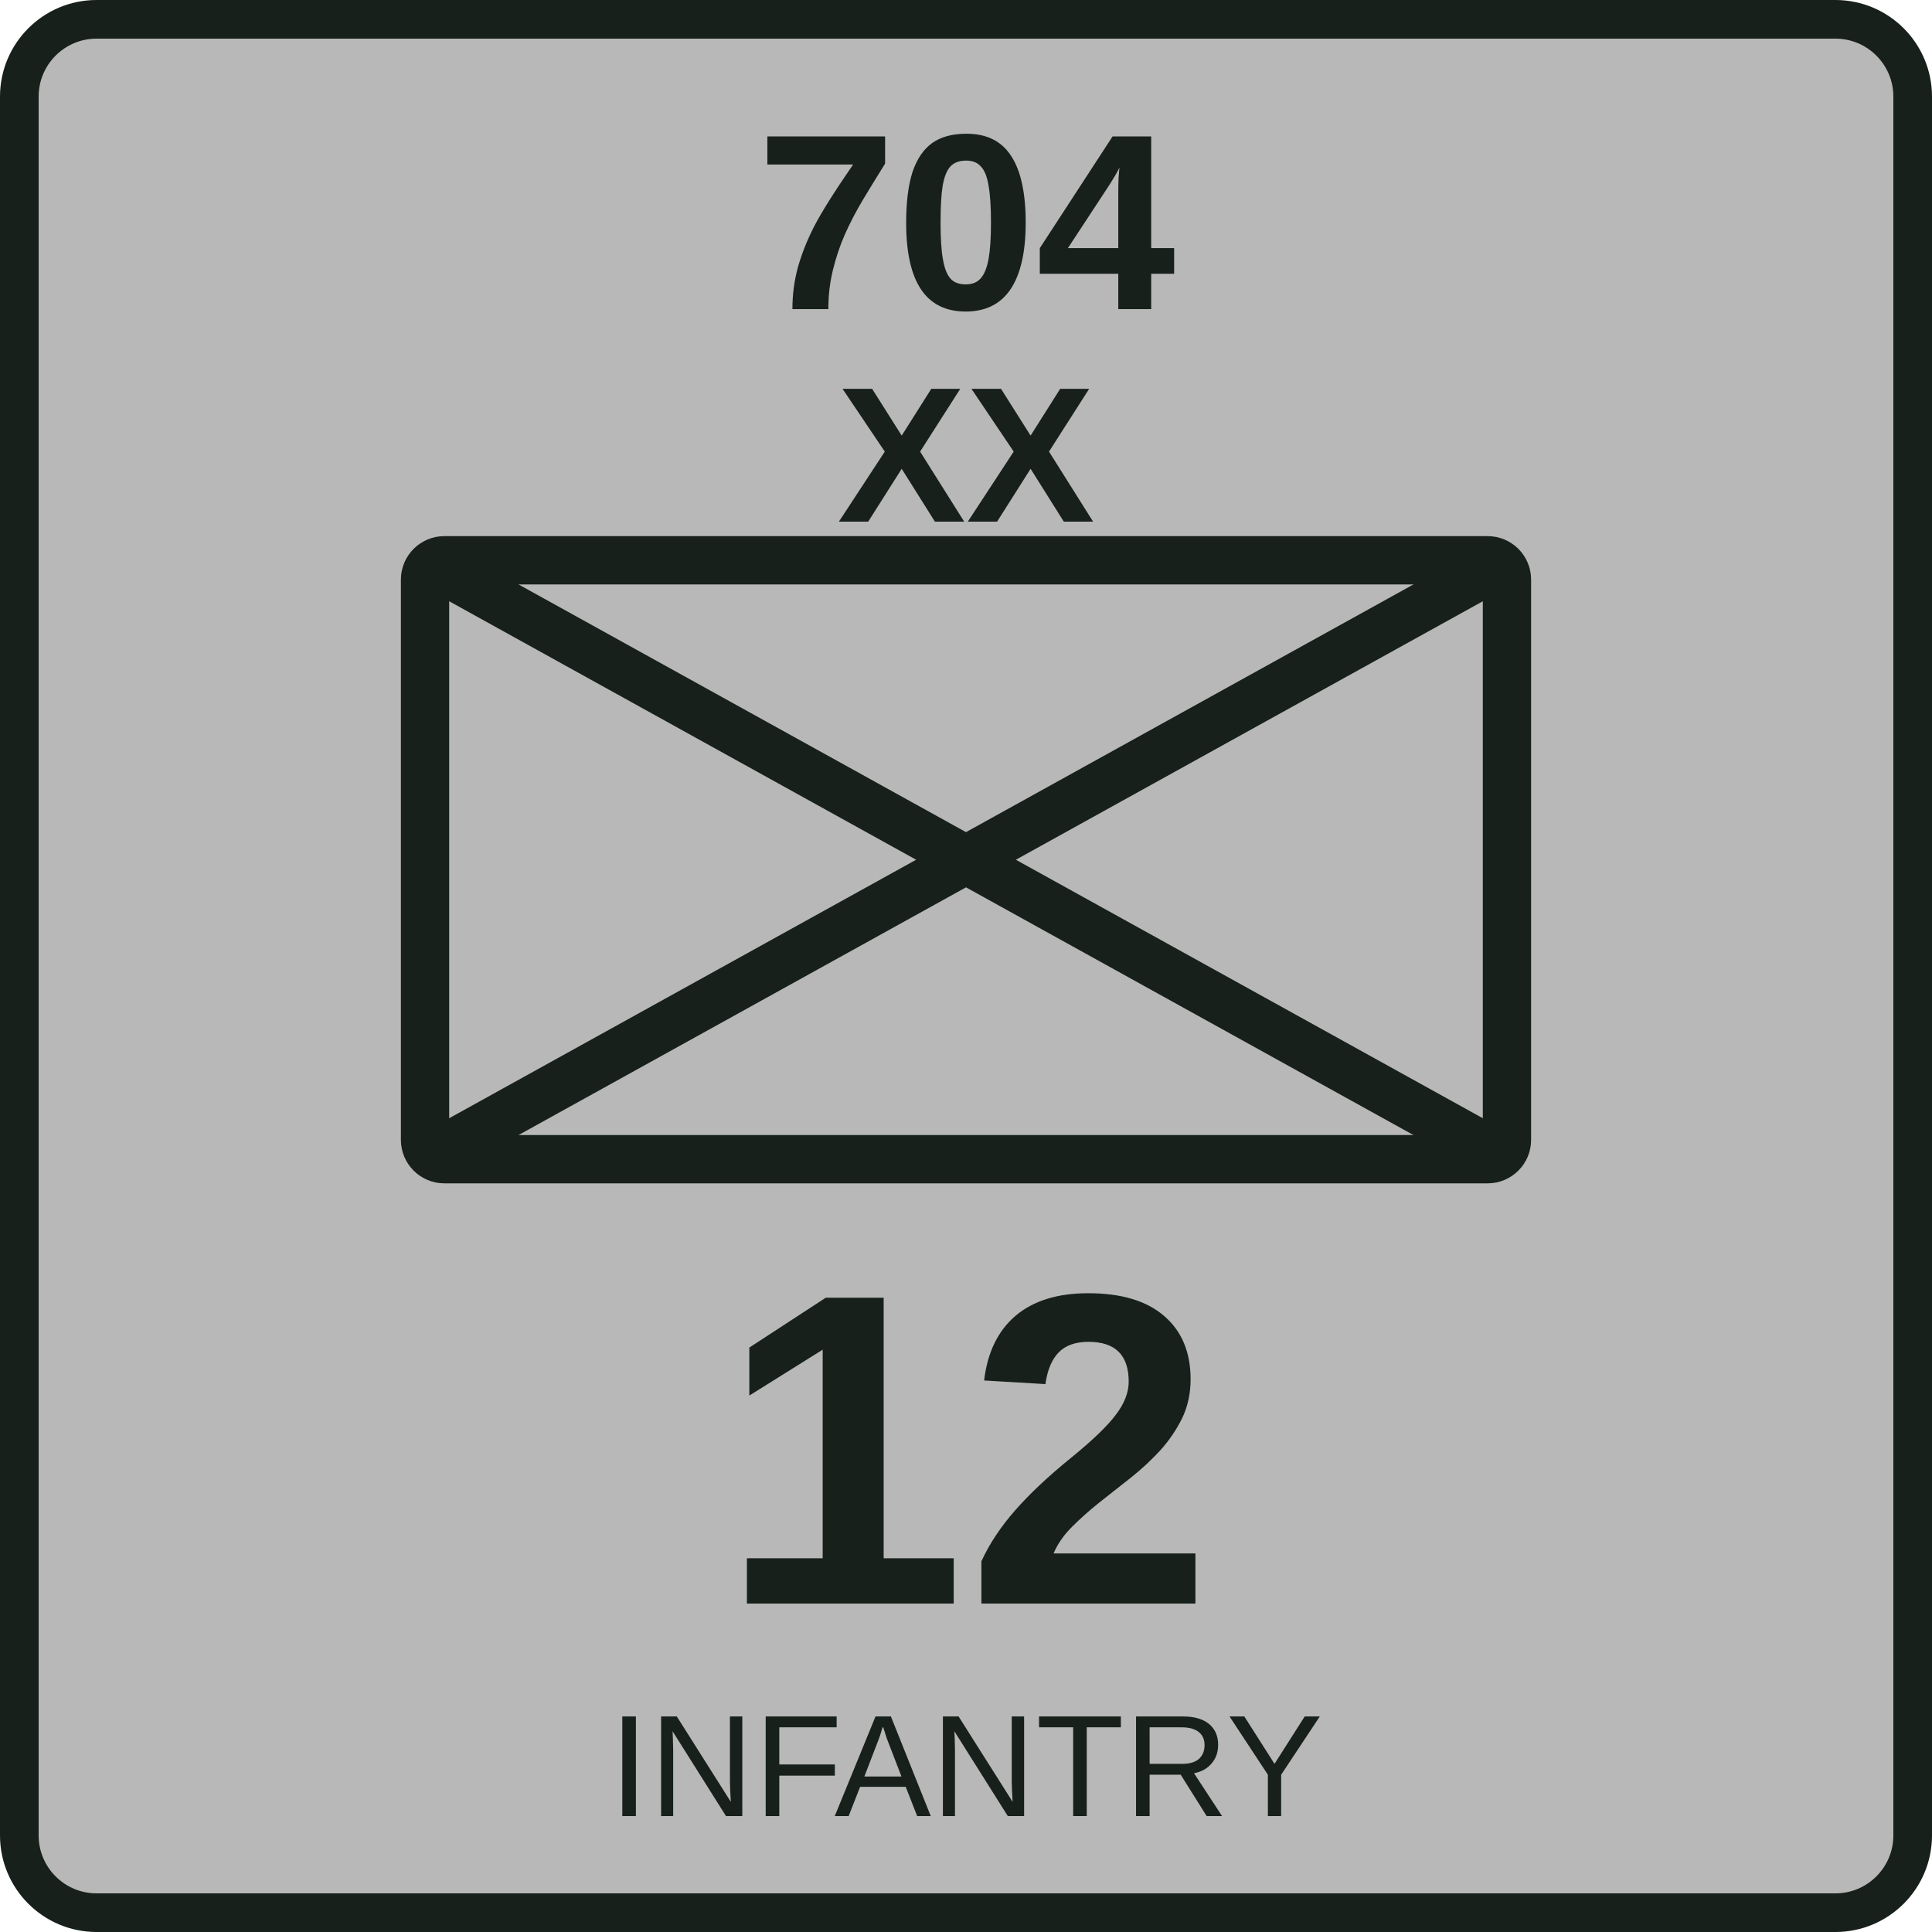
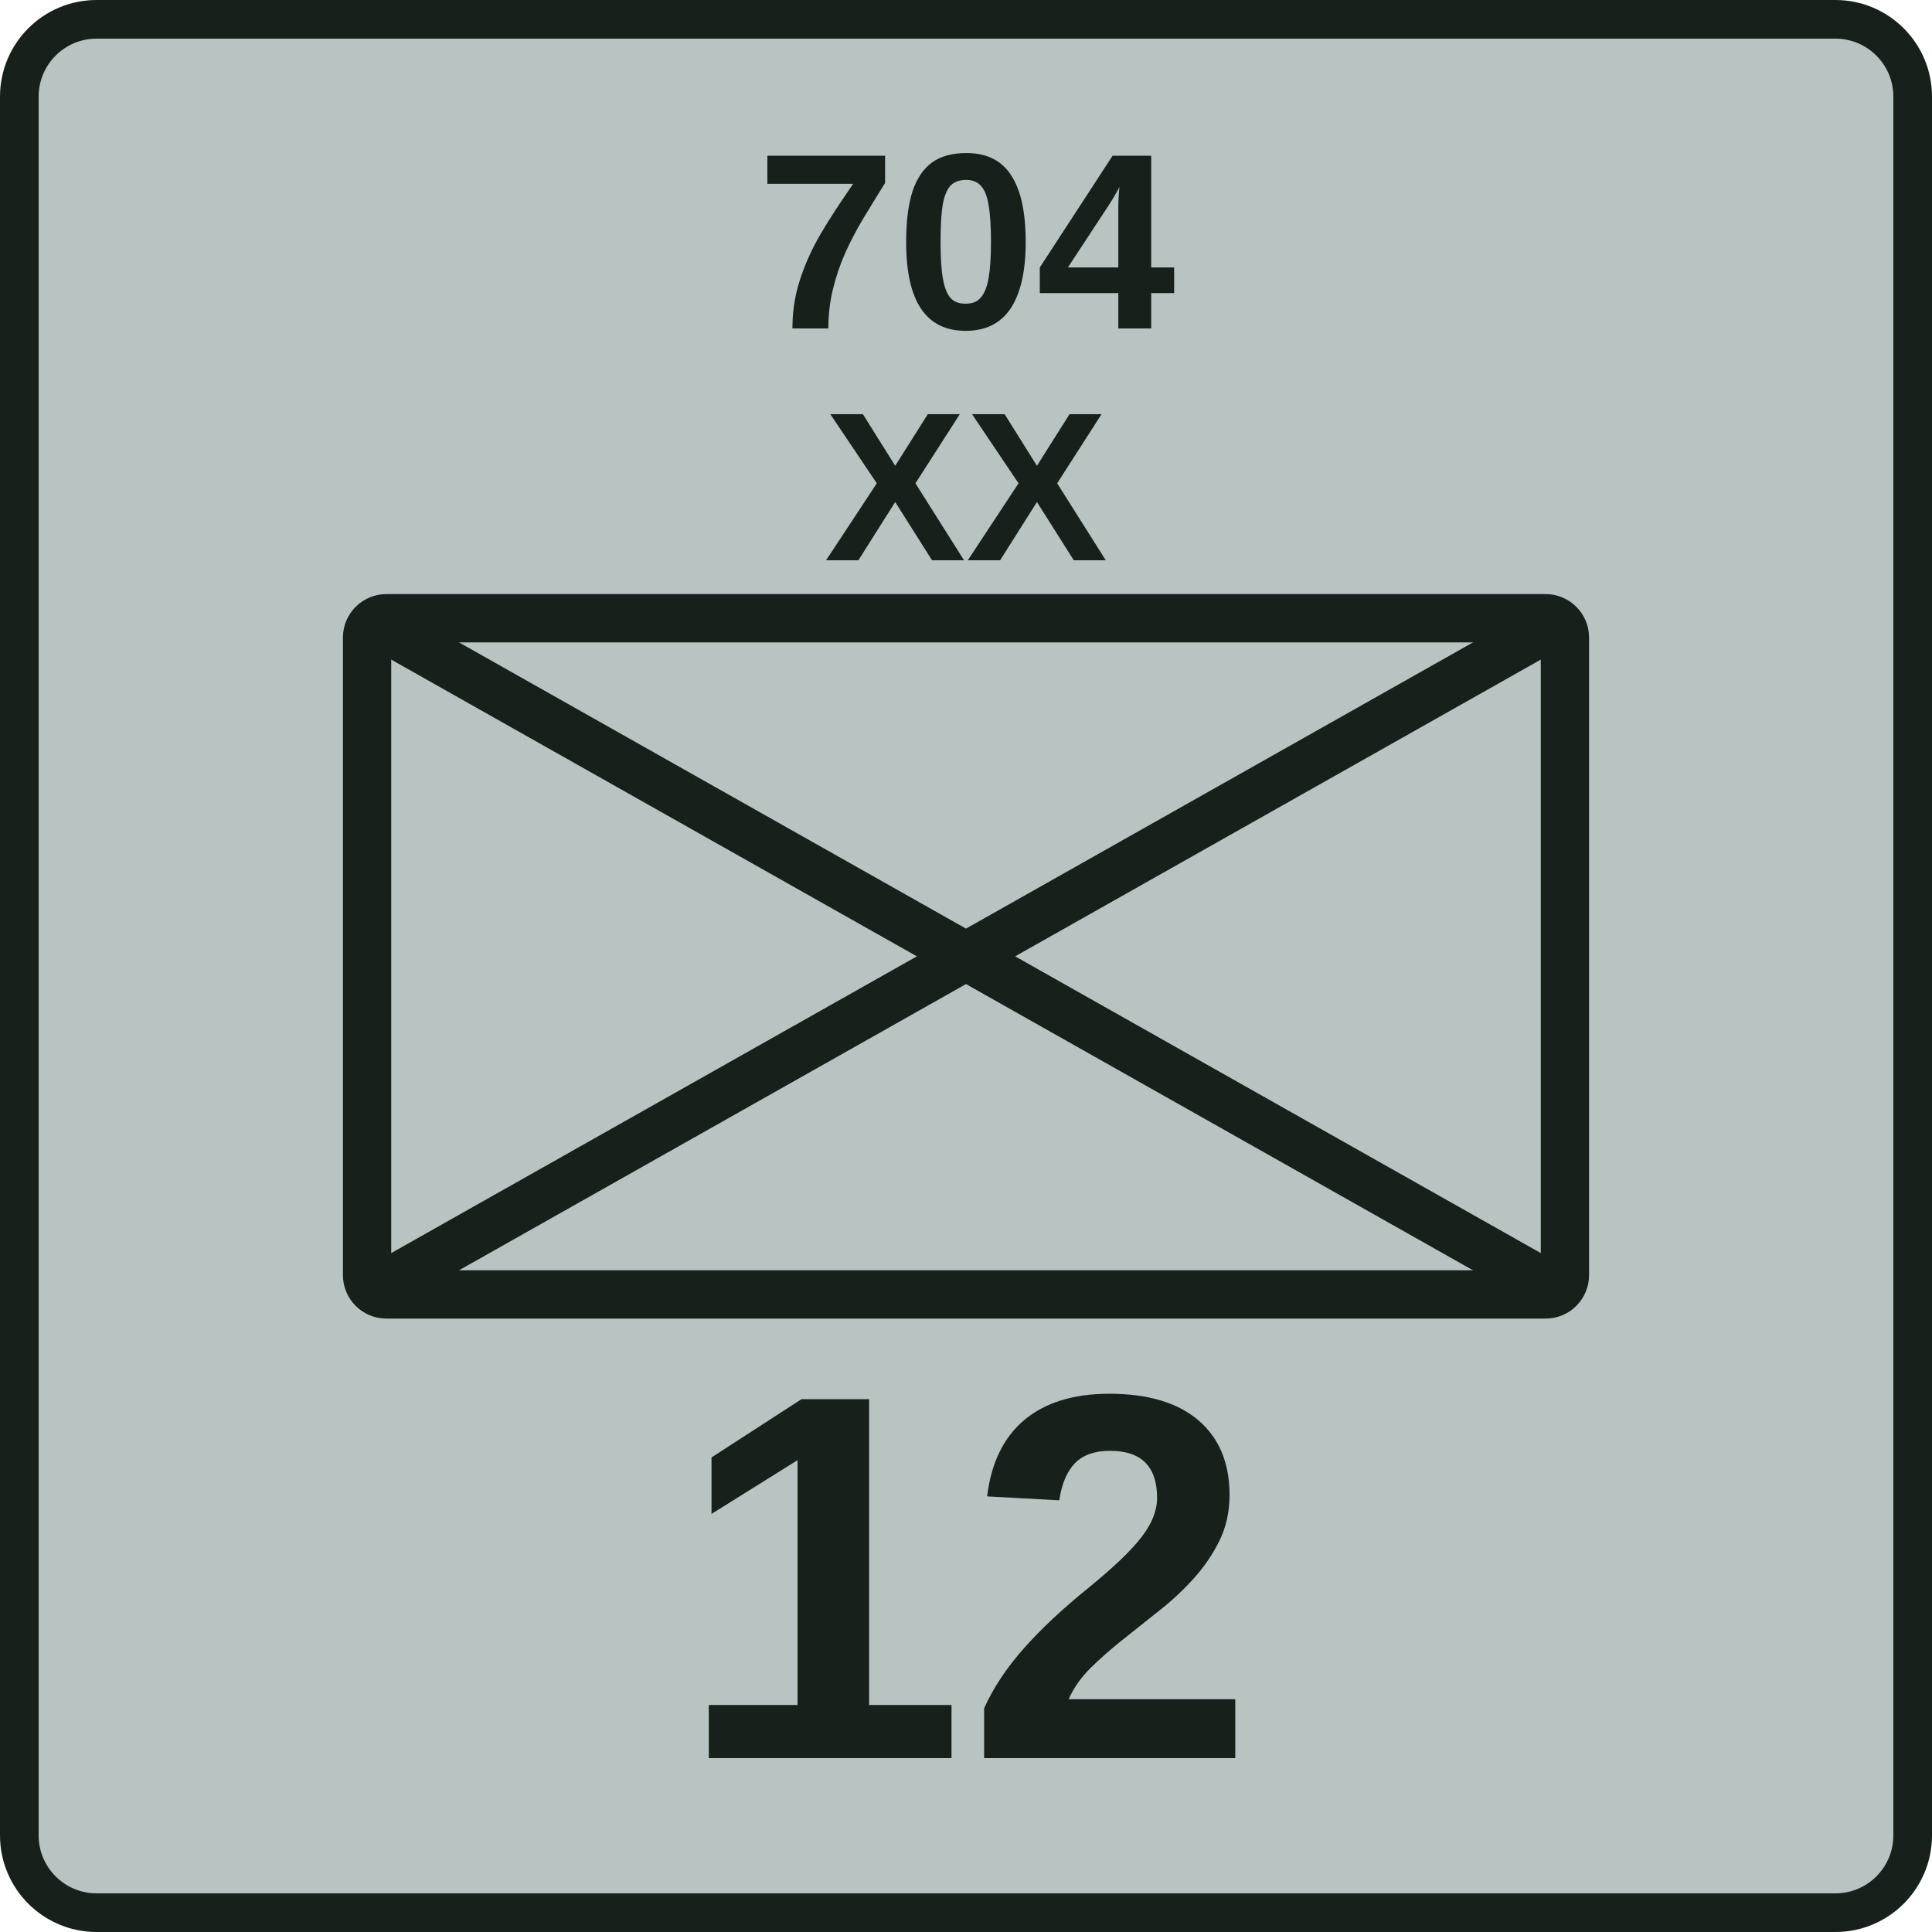
<svg xmlns="http://www.w3.org/2000/svg" width="100" height="100" viewBox="0 0 100 100">
-   <rect x="1" y="1" width="98" height="98" rx="4" fill="#b8b8b8" stroke="#17201b" stroke-width="2" />
-   <text x="50" y="16" font-family="Arial,Helvetica,sans-serif" font-size="13" font-weight="700" text-anchor="middle" fill="#17201b">704</text>
-   <text x="50" y="27" font-family="Arial,Helvetica,sans-serif" font-size="10" font-weight="700" text-anchor="middle" fill="#17201b">XX</text>
-   <rect x="22" y="29" width="56" height="31" rx="1" fill="none" stroke="#17201b" stroke-width="2.5" />
-   <path d="M22 29L78 60M22 60L78 29" fill="none" stroke="#17201b" stroke-width="2.5" />
-   <text x="50" y="83" font-family="Arial,Helvetica,sans-serif" font-size="23" font-weight="700" text-anchor="middle" fill="#17201b">12</text>
-   <text x="50" y="94" font-family="Arial,Helvetica,sans-serif" font-size="7.5" text-anchor="middle" fill="#17201b">INFANTRY</text>
+   <rect x="1" y="1" width="98" height="98" rx="4" fill="#b9c3c1" stroke="#17201b" stroke-width="2" />
+   <text x="50" y="17" font-family="Arial,Helvetica,sans-serif" font-size="13" font-weight="700" text-anchor="middle" fill="#17201b">704</text>
+   <text x="50" y="29" font-family="Arial,Helvetica,sans-serif" font-size="11" font-weight="700" text-anchor="middle" fill="#17201b">XX</text>
+   <rect x="19" y="32" width="62" height="35" rx="1" fill="none" stroke="#17201b" stroke-width="2.5" />
+   <path d="M19 32L81 67M19 67L81 32" fill="none" stroke="#17201b" stroke-width="2.5" />
+   <text x="50" y="91" font-family="Arial,Helvetica,sans-serif" font-size="27" font-weight="700" text-anchor="middle" fill="#17201b">12</text>
</svg>
